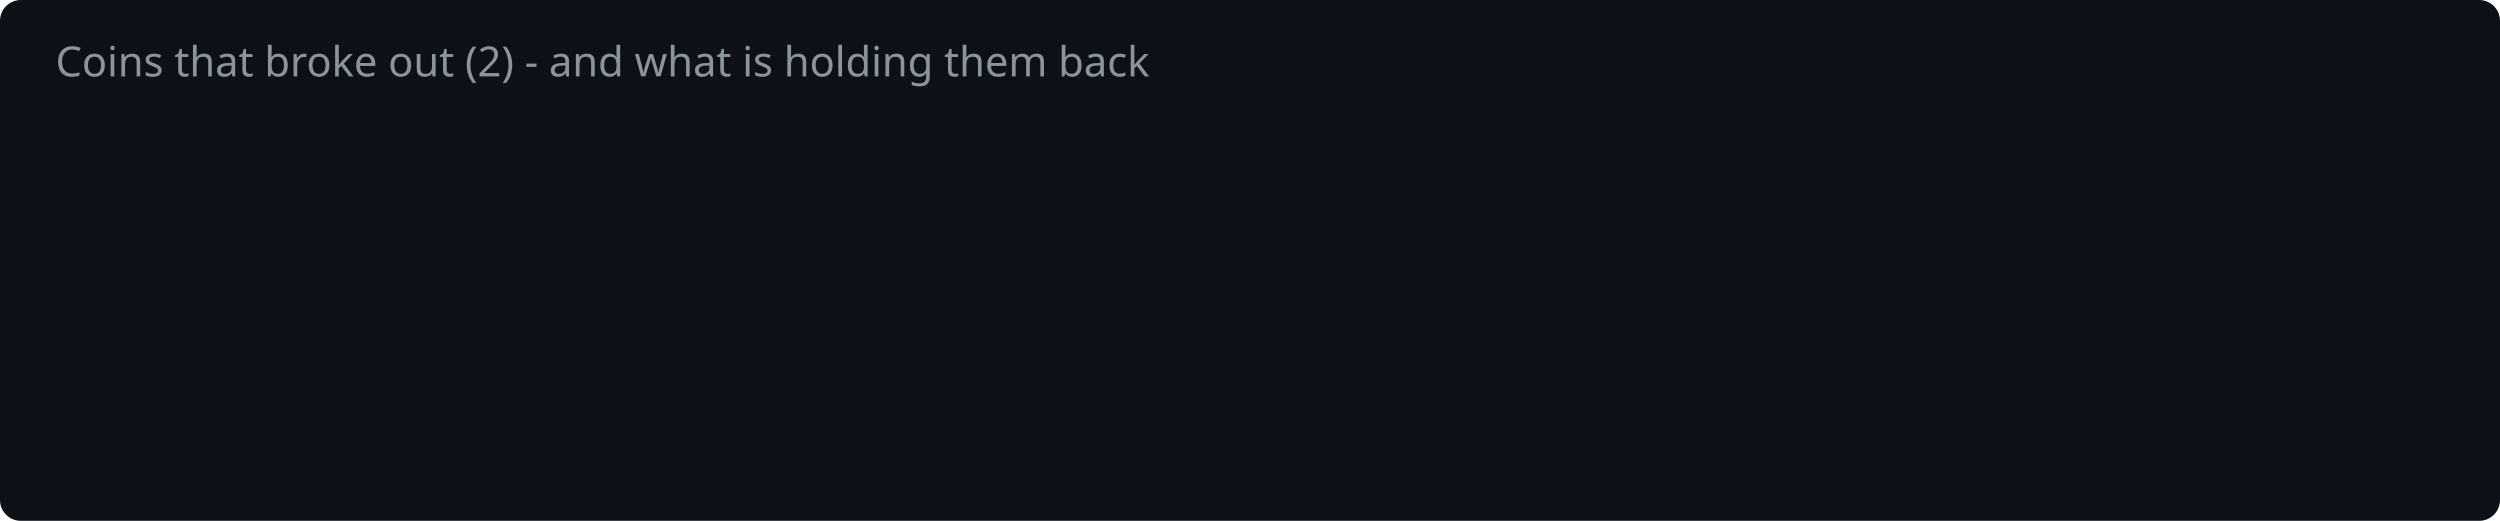
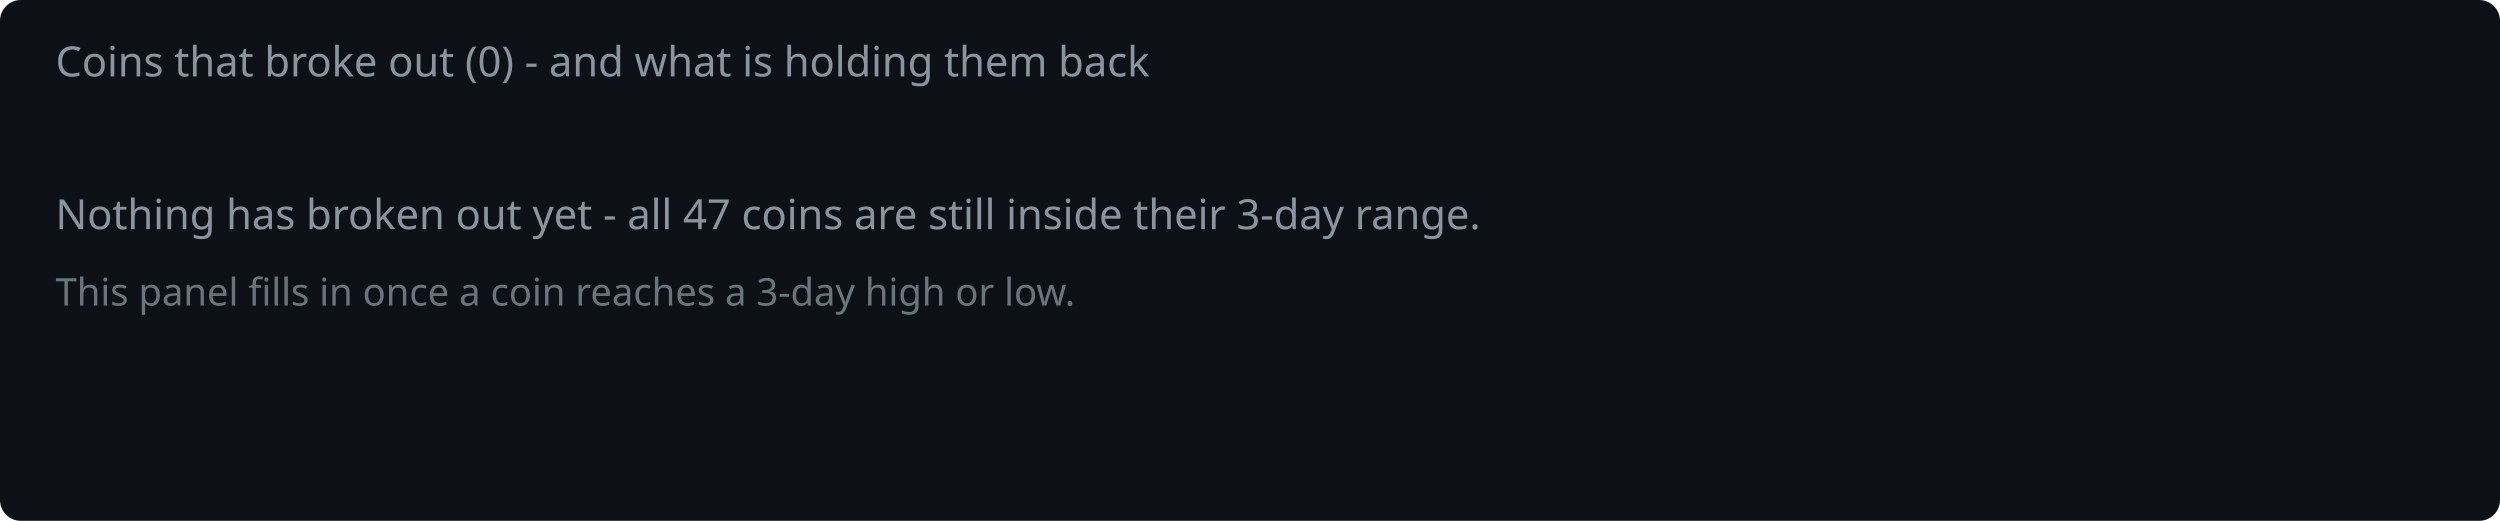
<svg xmlns="http://www.w3.org/2000/svg" width="720" height="150" viewBox="0 0 720 150">
  <rect width="720" height="150" fill="#0d1117" rx="6" />
-   <text x="16" y="22" fill="#8b949e" font-family="system-ui,sans-serif" font-size="12">Coins that broke out (2) - and what is holding them back</text>
+   <text x="16" y="22" fill="#8b949e" font-family="system-ui,sans-serif" font-size="12">Coins that broke out (0) - and what is holding them back</text>
+   <text x="16" y="66" fill="#8b949e" font-family="system-ui,sans-serif" font-size="12">Nothing has broken out yet - all 47 coins are still inside their 3-day range.</text>
+   <text x="16" y="88" fill="#8b949e" font-family="system-ui,sans-serif" font-size="11" opacity="0.75">This panel fills in once a coin reaches a 3-day high or low.</text>
</svg>
